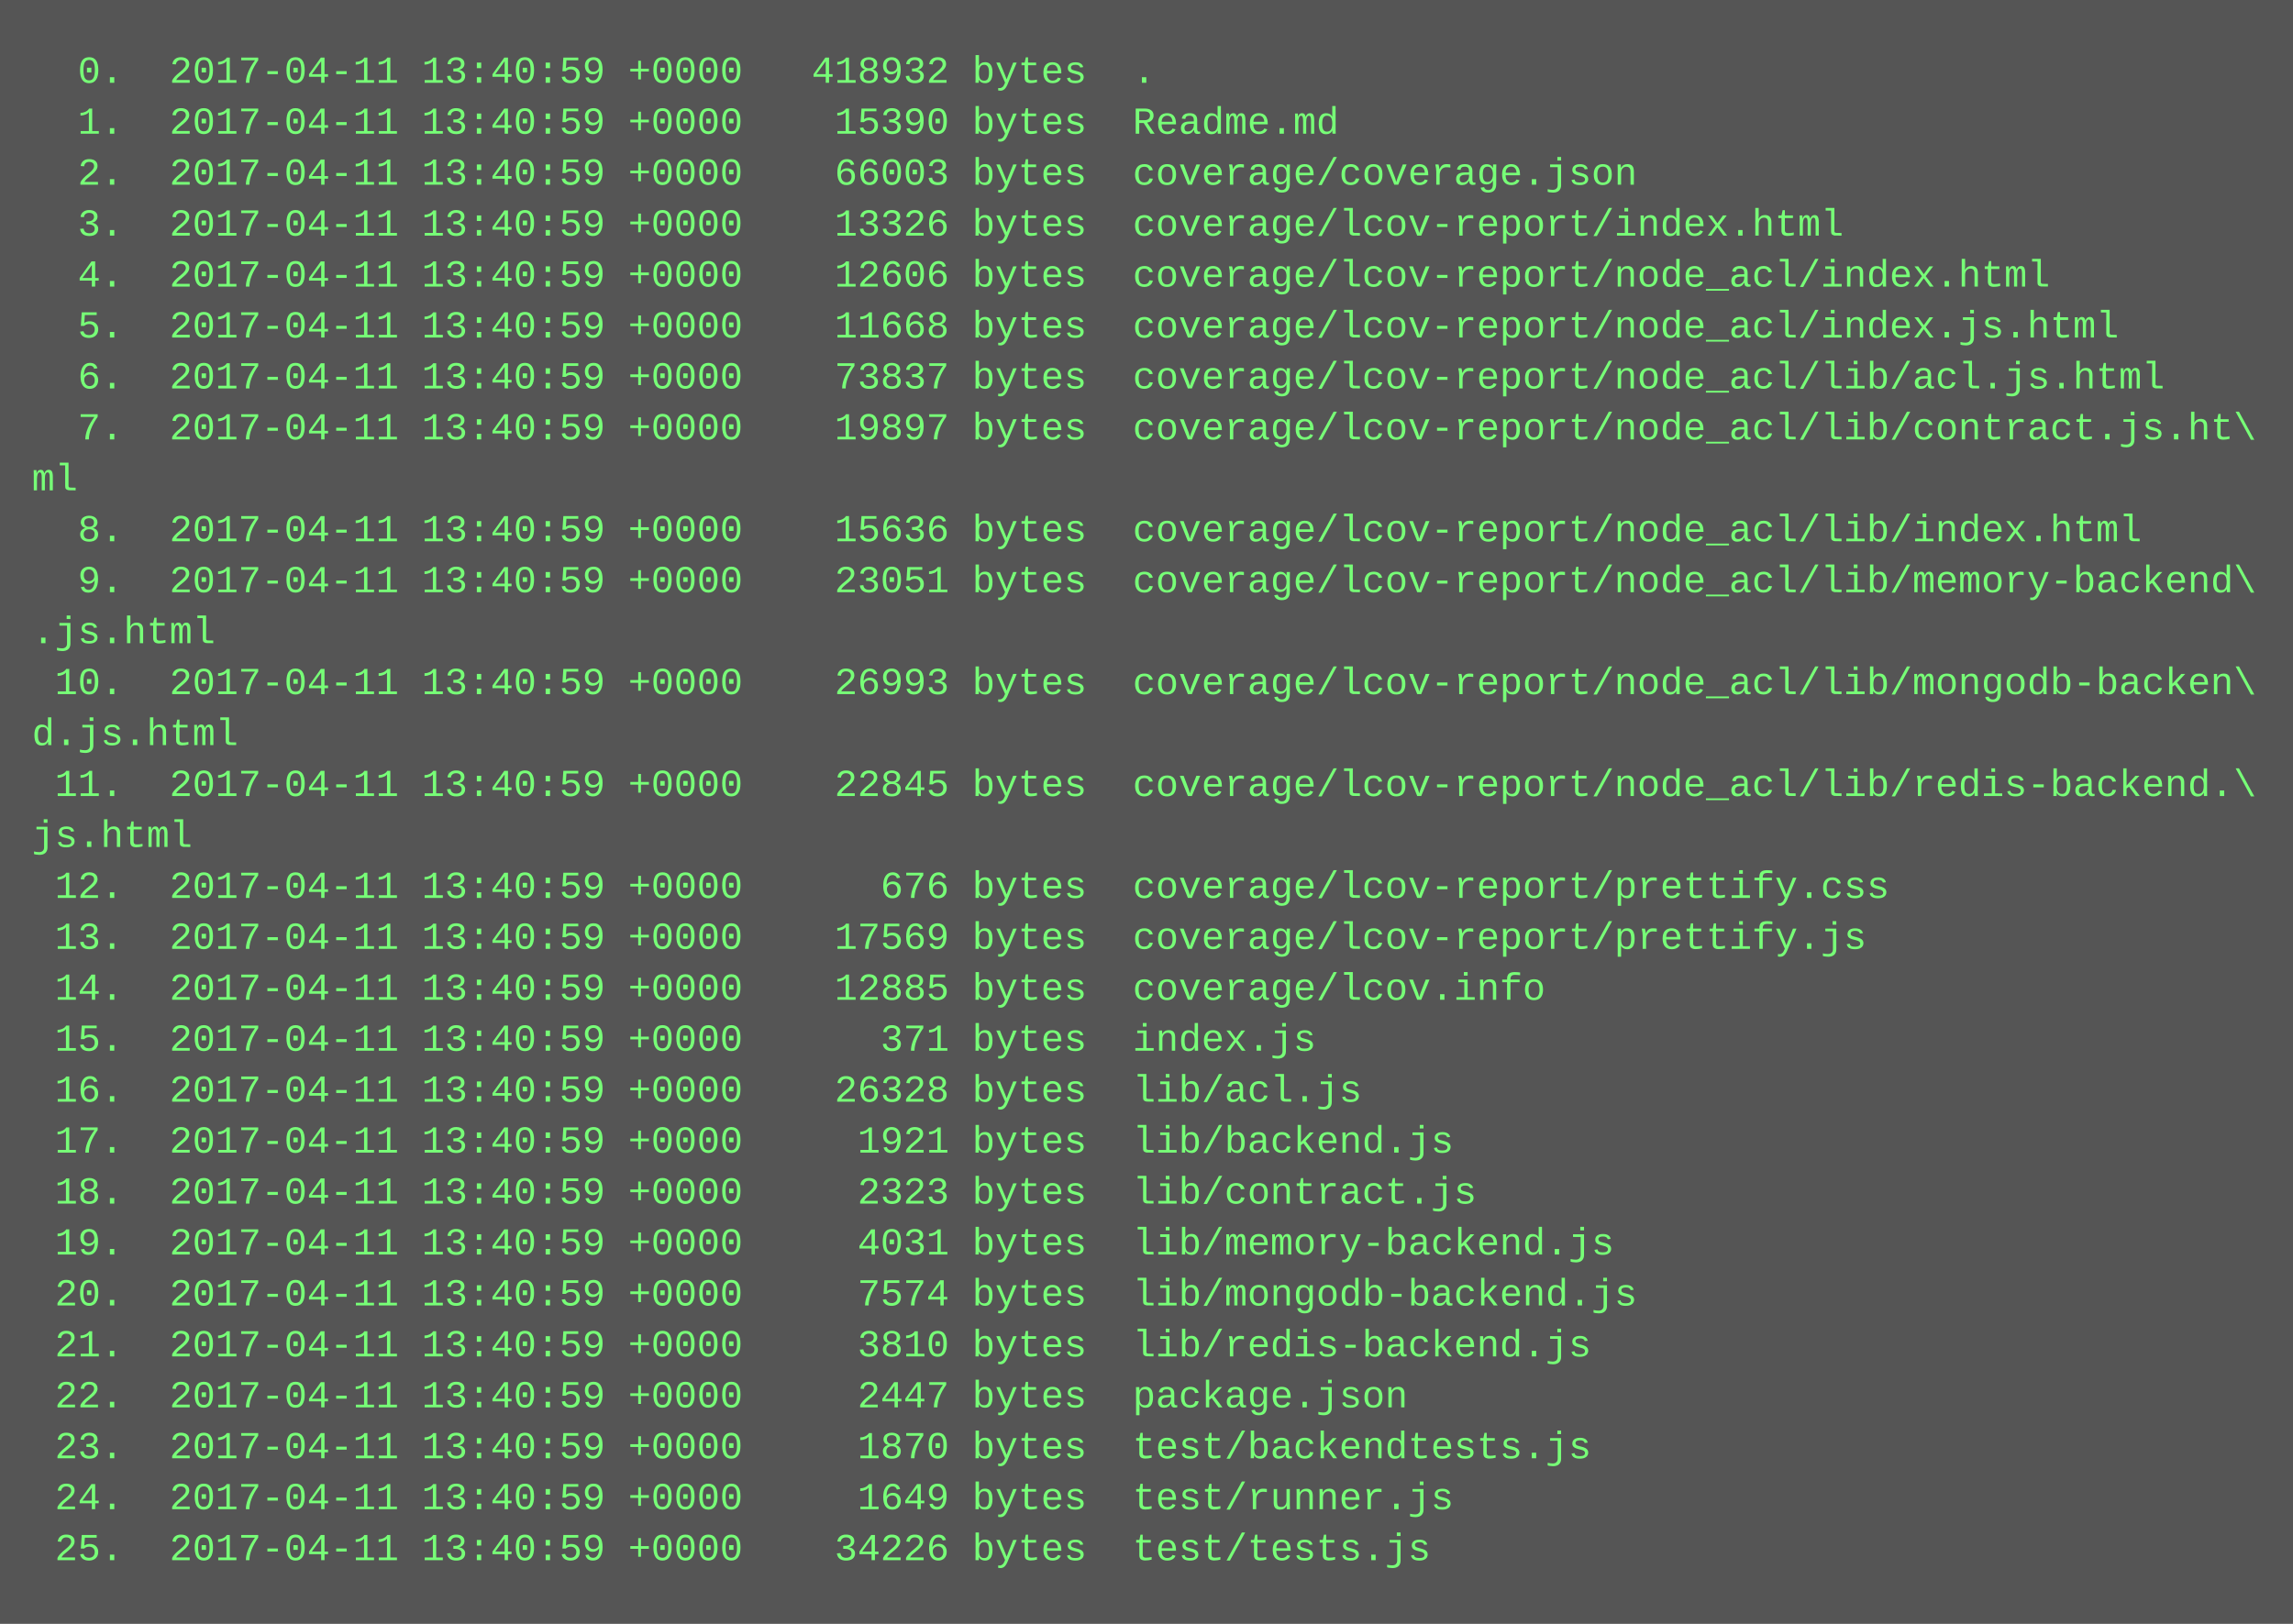
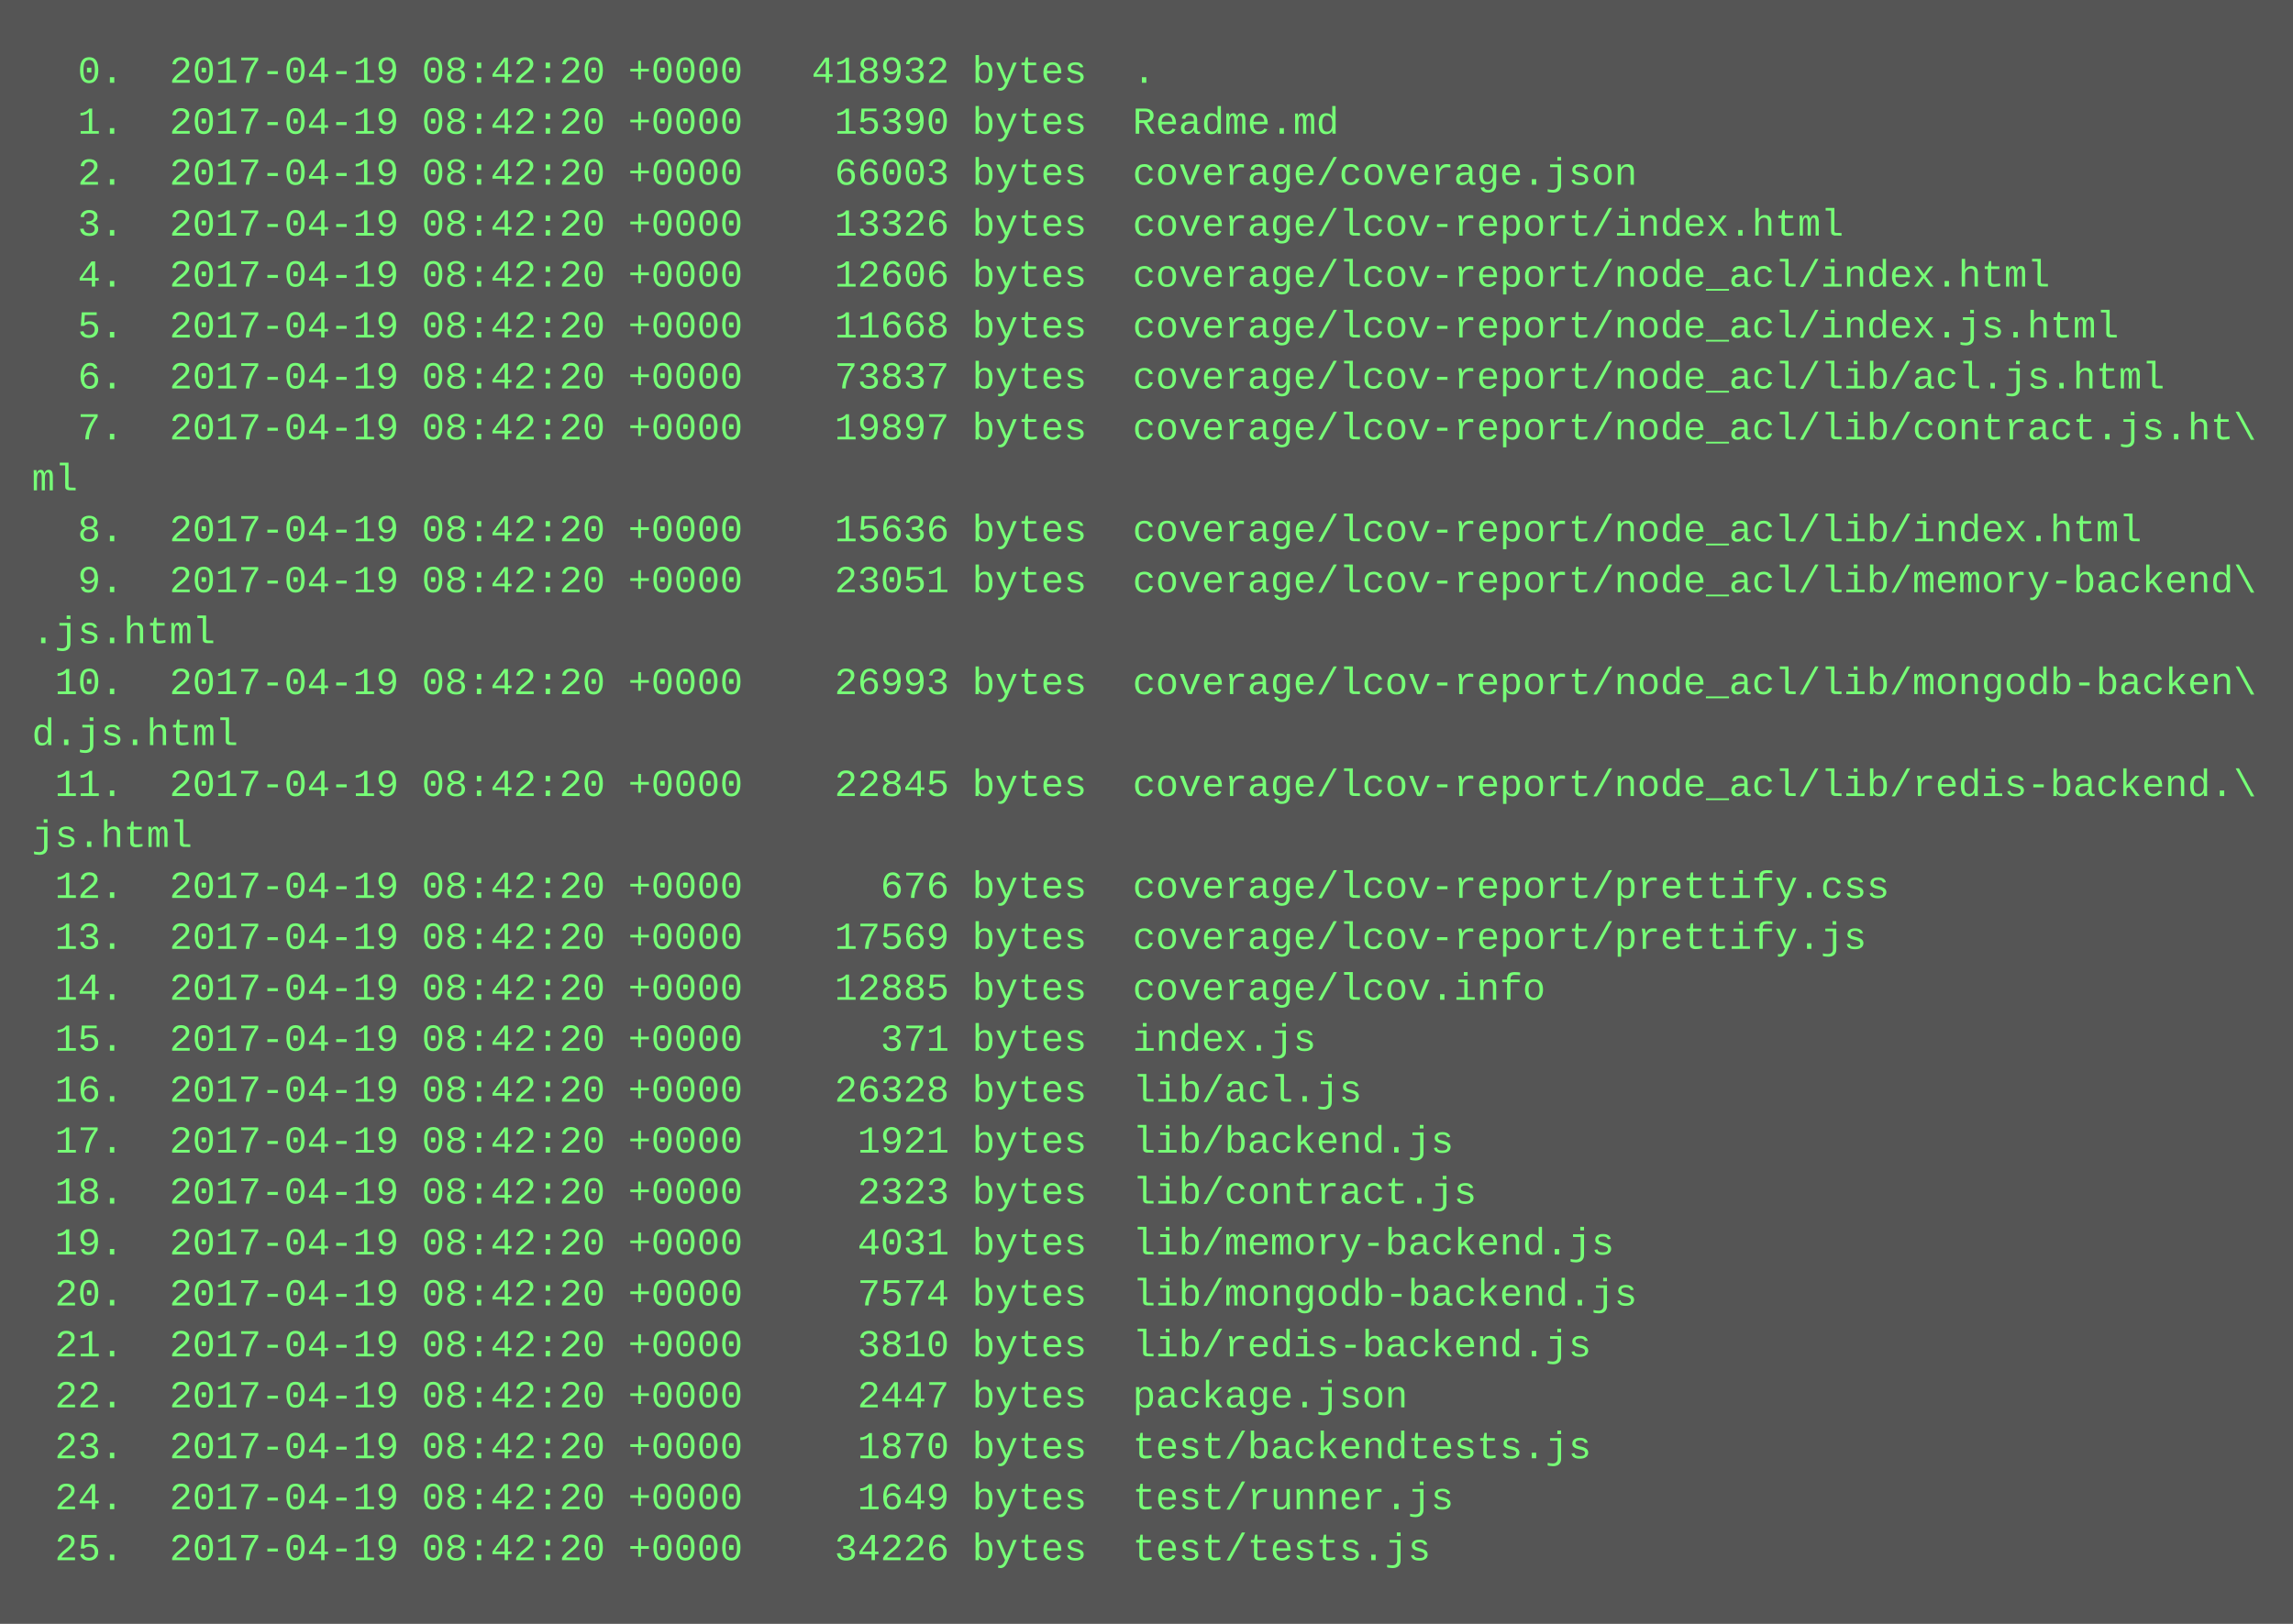
<svg xmlns="http://www.w3.org/2000/svg" height="510" width="720">
  <rect height="510" fill="#555" width="720" />
  <text fill="#7f7" font-family="Courier New" font-size="12" xml:space="preserve">
-     <tspan x="10" y="26">  0.  2017-04-11 13:40:59 +0000   418932 bytes  .</tspan>
-     <tspan x="10" y="42">  1.  2017-04-11 13:40:59 +0000    15390 bytes  Readme.md</tspan>
-     <tspan x="10" y="58">  2.  2017-04-11 13:40:59 +0000    66003 bytes  coverage/coverage.json</tspan>
-     <tspan x="10" y="74">  3.  2017-04-11 13:40:59 +0000    13326 bytes  coverage/lcov-report/index.html</tspan>
-     <tspan x="10" y="90">  4.  2017-04-11 13:40:59 +0000    12606 bytes  coverage/lcov-report/node_acl/index.html</tspan>
-     <tspan x="10" y="106">  5.  2017-04-11 13:40:59 +0000    11668 bytes  coverage/lcov-report/node_acl/index.js.html</tspan>
-     <tspan x="10" y="122">  6.  2017-04-11 13:40:59 +0000    73837 bytes  coverage/lcov-report/node_acl/lib/acl.js.html</tspan>
-     <tspan x="10" y="138">  7.  2017-04-11 13:40:59 +0000    19897 bytes  coverage/lcov-report/node_acl/lib/contract.js.ht\</tspan>
+     <tspan x="10" y="26">  0.  2017-04-19 08:42:20 +0000   418932 bytes  .</tspan>
+     <tspan x="10" y="42">  1.  2017-04-19 08:42:20 +0000    15390 bytes  Readme.md</tspan>
+     <tspan x="10" y="58">  2.  2017-04-19 08:42:20 +0000    66003 bytes  coverage/coverage.json</tspan>
+     <tspan x="10" y="74">  3.  2017-04-19 08:42:20 +0000    13326 bytes  coverage/lcov-report/index.html</tspan>
+     <tspan x="10" y="90">  4.  2017-04-19 08:42:20 +0000    12606 bytes  coverage/lcov-report/node_acl/index.html</tspan>
+     <tspan x="10" y="106">  5.  2017-04-19 08:42:20 +0000    11668 bytes  coverage/lcov-report/node_acl/index.js.html</tspan>
+     <tspan x="10" y="122">  6.  2017-04-19 08:42:20 +0000    73837 bytes  coverage/lcov-report/node_acl/lib/acl.js.html</tspan>
+     <tspan x="10" y="138">  7.  2017-04-19 08:42:20 +0000    19897 bytes  coverage/lcov-report/node_acl/lib/contract.js.ht\</tspan>
    <tspan x="10" y="154">ml</tspan>
-     <tspan x="10" y="170">  8.  2017-04-11 13:40:59 +0000    15636 bytes  coverage/lcov-report/node_acl/lib/index.html</tspan>
-     <tspan x="10" y="186">  9.  2017-04-11 13:40:59 +0000    23051 bytes  coverage/lcov-report/node_acl/lib/memory-backend\</tspan>
+     <tspan x="10" y="170">  8.  2017-04-19 08:42:20 +0000    15636 bytes  coverage/lcov-report/node_acl/lib/index.html</tspan>
+     <tspan x="10" y="186">  9.  2017-04-19 08:42:20 +0000    23051 bytes  coverage/lcov-report/node_acl/lib/memory-backend\</tspan>
    <tspan x="10" y="202">.js.html</tspan>
-     <tspan x="10" y="218"> 10.  2017-04-11 13:40:59 +0000    26993 bytes  coverage/lcov-report/node_acl/lib/mongodb-backen\</tspan>
+     <tspan x="10" y="218"> 10.  2017-04-19 08:42:20 +0000    26993 bytes  coverage/lcov-report/node_acl/lib/mongodb-backen\</tspan>
    <tspan x="10" y="234">d.js.html</tspan>
-     <tspan x="10" y="250"> 11.  2017-04-11 13:40:59 +0000    22845 bytes  coverage/lcov-report/node_acl/lib/redis-backend.\</tspan>
+     <tspan x="10" y="250"> 11.  2017-04-19 08:42:20 +0000    22845 bytes  coverage/lcov-report/node_acl/lib/redis-backend.\</tspan>
    <tspan x="10" y="266">js.html</tspan>
-     <tspan x="10" y="282"> 12.  2017-04-11 13:40:59 +0000      676 bytes  coverage/lcov-report/prettify.css</tspan>
-     <tspan x="10" y="298"> 13.  2017-04-11 13:40:59 +0000    17569 bytes  coverage/lcov-report/prettify.js</tspan>
-     <tspan x="10" y="314"> 14.  2017-04-11 13:40:59 +0000    12885 bytes  coverage/lcov.info</tspan>
-     <tspan x="10" y="330"> 15.  2017-04-11 13:40:59 +0000      371 bytes  index.js</tspan>
-     <tspan x="10" y="346"> 16.  2017-04-11 13:40:59 +0000    26328 bytes  lib/acl.js</tspan>
-     <tspan x="10" y="362"> 17.  2017-04-11 13:40:59 +0000     1921 bytes  lib/backend.js</tspan>
-     <tspan x="10" y="378"> 18.  2017-04-11 13:40:59 +0000     2323 bytes  lib/contract.js</tspan>
-     <tspan x="10" y="394"> 19.  2017-04-11 13:40:59 +0000     4031 bytes  lib/memory-backend.js</tspan>
-     <tspan x="10" y="410"> 20.  2017-04-11 13:40:59 +0000     7574 bytes  lib/mongodb-backend.js</tspan>
-     <tspan x="10" y="426"> 21.  2017-04-11 13:40:59 +0000     3810 bytes  lib/redis-backend.js</tspan>
-     <tspan x="10" y="442"> 22.  2017-04-11 13:40:59 +0000     2447 bytes  package.json</tspan>
-     <tspan x="10" y="458"> 23.  2017-04-11 13:40:59 +0000     1870 bytes  test/backendtests.js</tspan>
-     <tspan x="10" y="474"> 24.  2017-04-11 13:40:59 +0000     1649 bytes  test/runner.js</tspan>
-     <tspan x="10" y="490"> 25.  2017-04-11 13:40:59 +0000    34226 bytes  test/tests.js</tspan>
+     <tspan x="10" y="282"> 12.  2017-04-19 08:42:20 +0000      676 bytes  coverage/lcov-report/prettify.css</tspan>
+     <tspan x="10" y="298"> 13.  2017-04-19 08:42:20 +0000    17569 bytes  coverage/lcov-report/prettify.js</tspan>
+     <tspan x="10" y="314"> 14.  2017-04-19 08:42:20 +0000    12885 bytes  coverage/lcov.info</tspan>
+     <tspan x="10" y="330"> 15.  2017-04-19 08:42:20 +0000      371 bytes  index.js</tspan>
+     <tspan x="10" y="346"> 16.  2017-04-19 08:42:20 +0000    26328 bytes  lib/acl.js</tspan>
+     <tspan x="10" y="362"> 17.  2017-04-19 08:42:20 +0000     1921 bytes  lib/backend.js</tspan>
+     <tspan x="10" y="378"> 18.  2017-04-19 08:42:20 +0000     2323 bytes  lib/contract.js</tspan>
+     <tspan x="10" y="394"> 19.  2017-04-19 08:42:20 +0000     4031 bytes  lib/memory-backend.js</tspan>
+     <tspan x="10" y="410"> 20.  2017-04-19 08:42:20 +0000     7574 bytes  lib/mongodb-backend.js</tspan>
+     <tspan x="10" y="426"> 21.  2017-04-19 08:42:20 +0000     3810 bytes  lib/redis-backend.js</tspan>
+     <tspan x="10" y="442"> 22.  2017-04-19 08:42:20 +0000     2447 bytes  package.json</tspan>
+     <tspan x="10" y="458"> 23.  2017-04-19 08:42:20 +0000     1870 bytes  test/backendtests.js</tspan>
+     <tspan x="10" y="474"> 24.  2017-04-19 08:42:20 +0000     1649 bytes  test/runner.js</tspan>
+     <tspan x="10" y="490"> 25.  2017-04-19 08:42:20 +0000    34226 bytes  test/tests.js</tspan>
  </text>
</svg>
